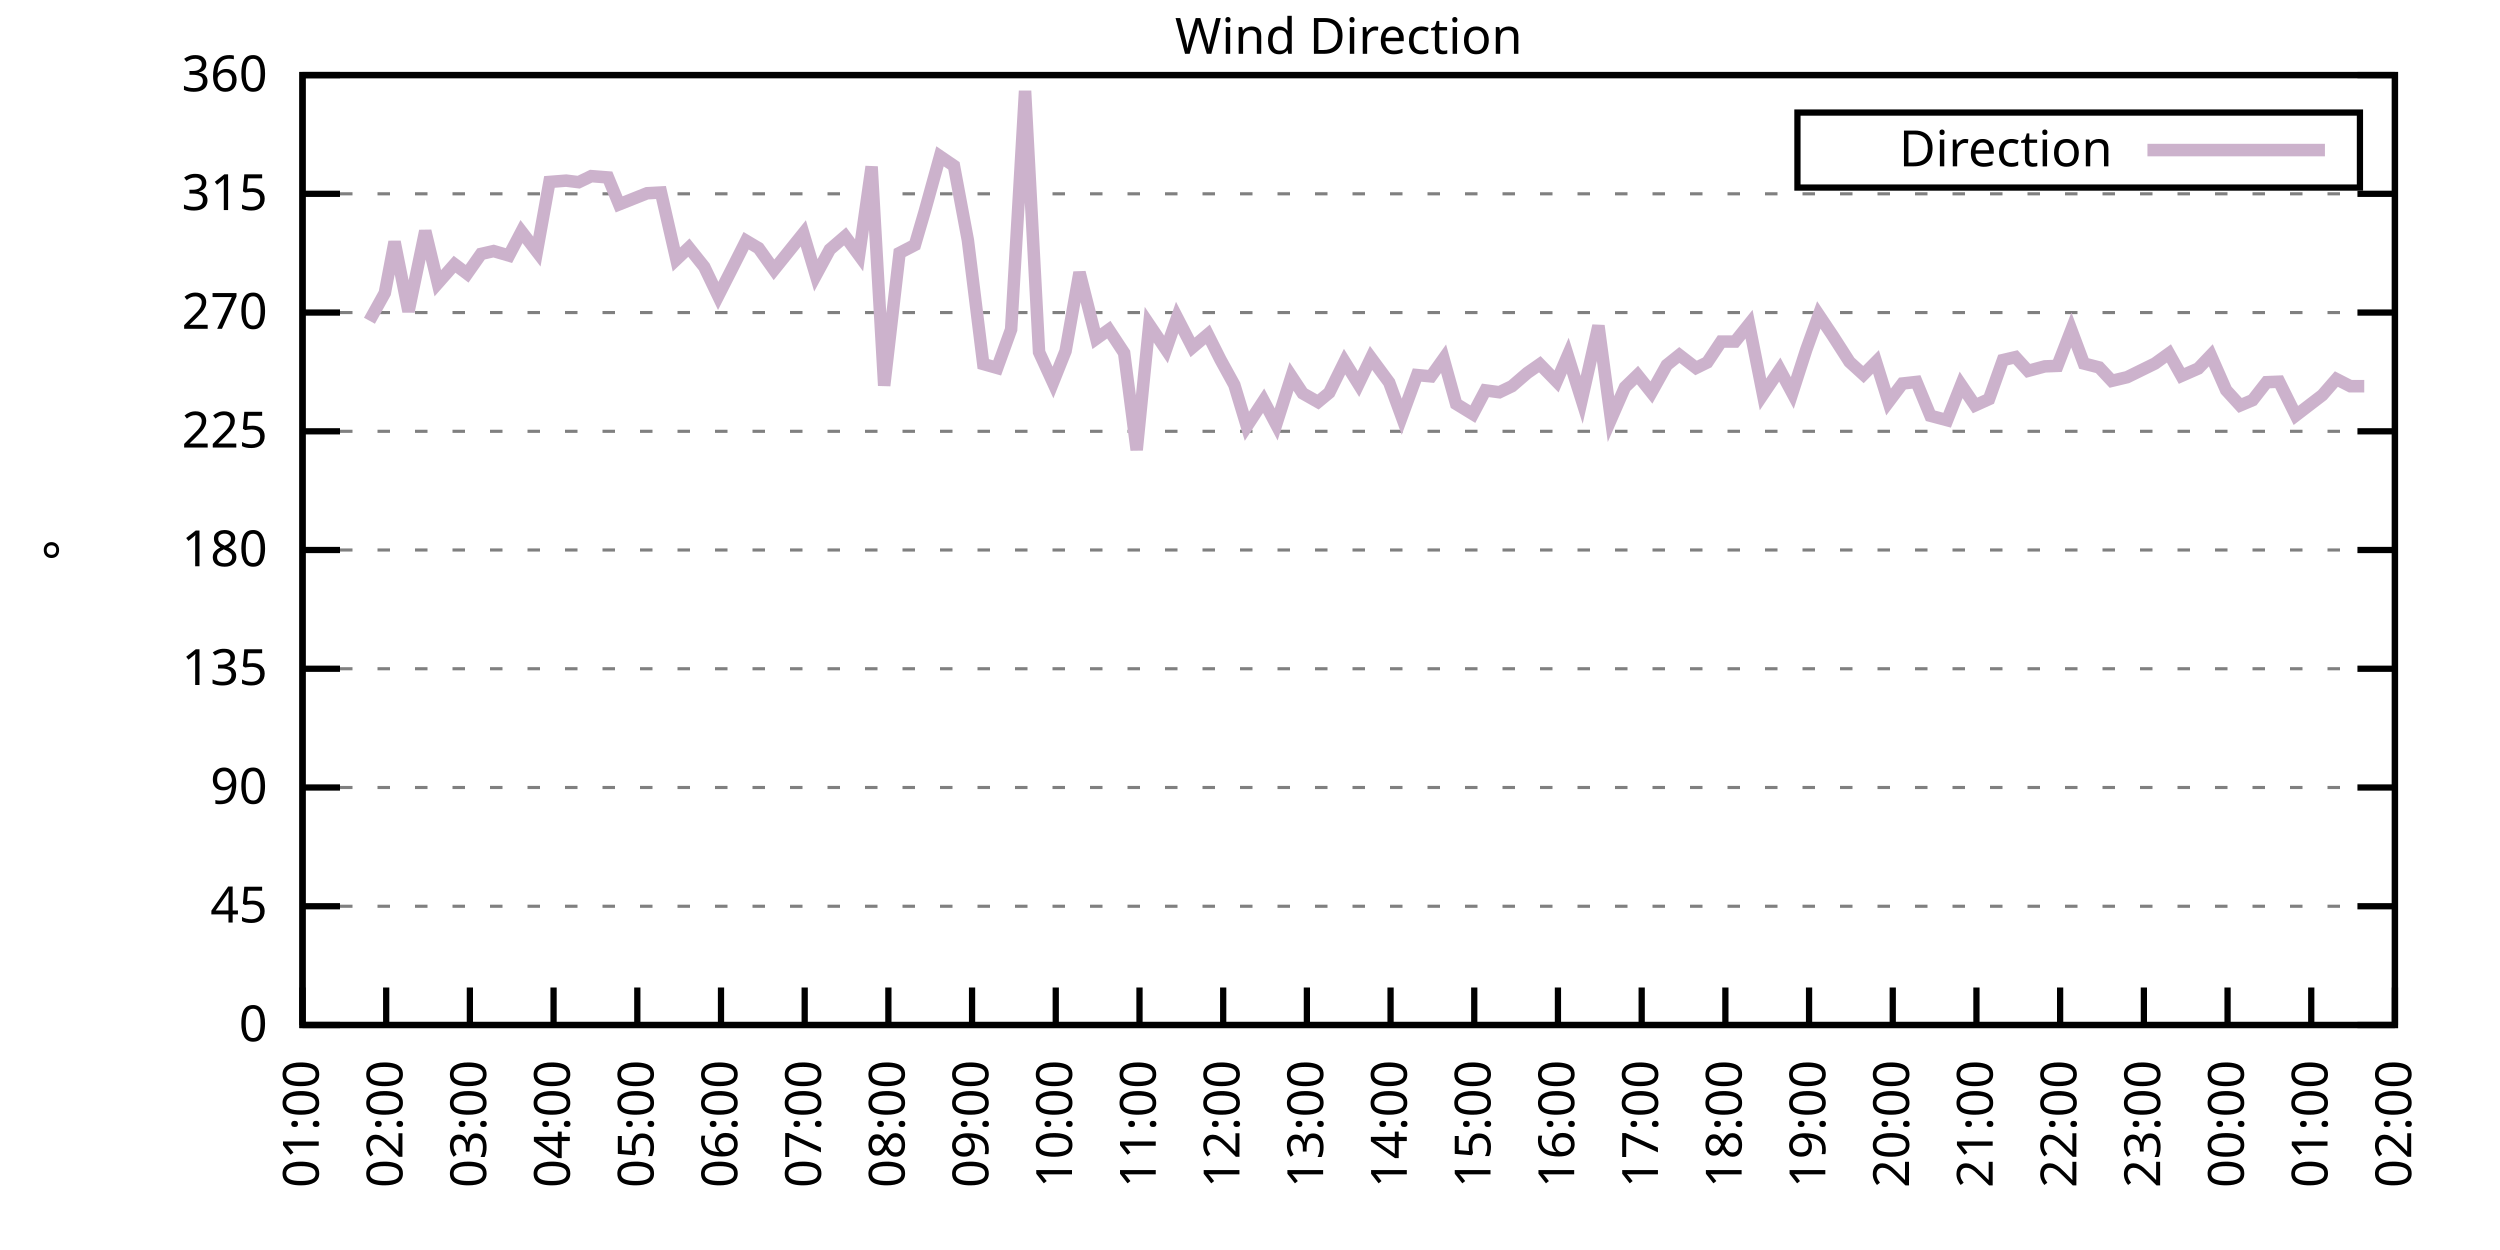
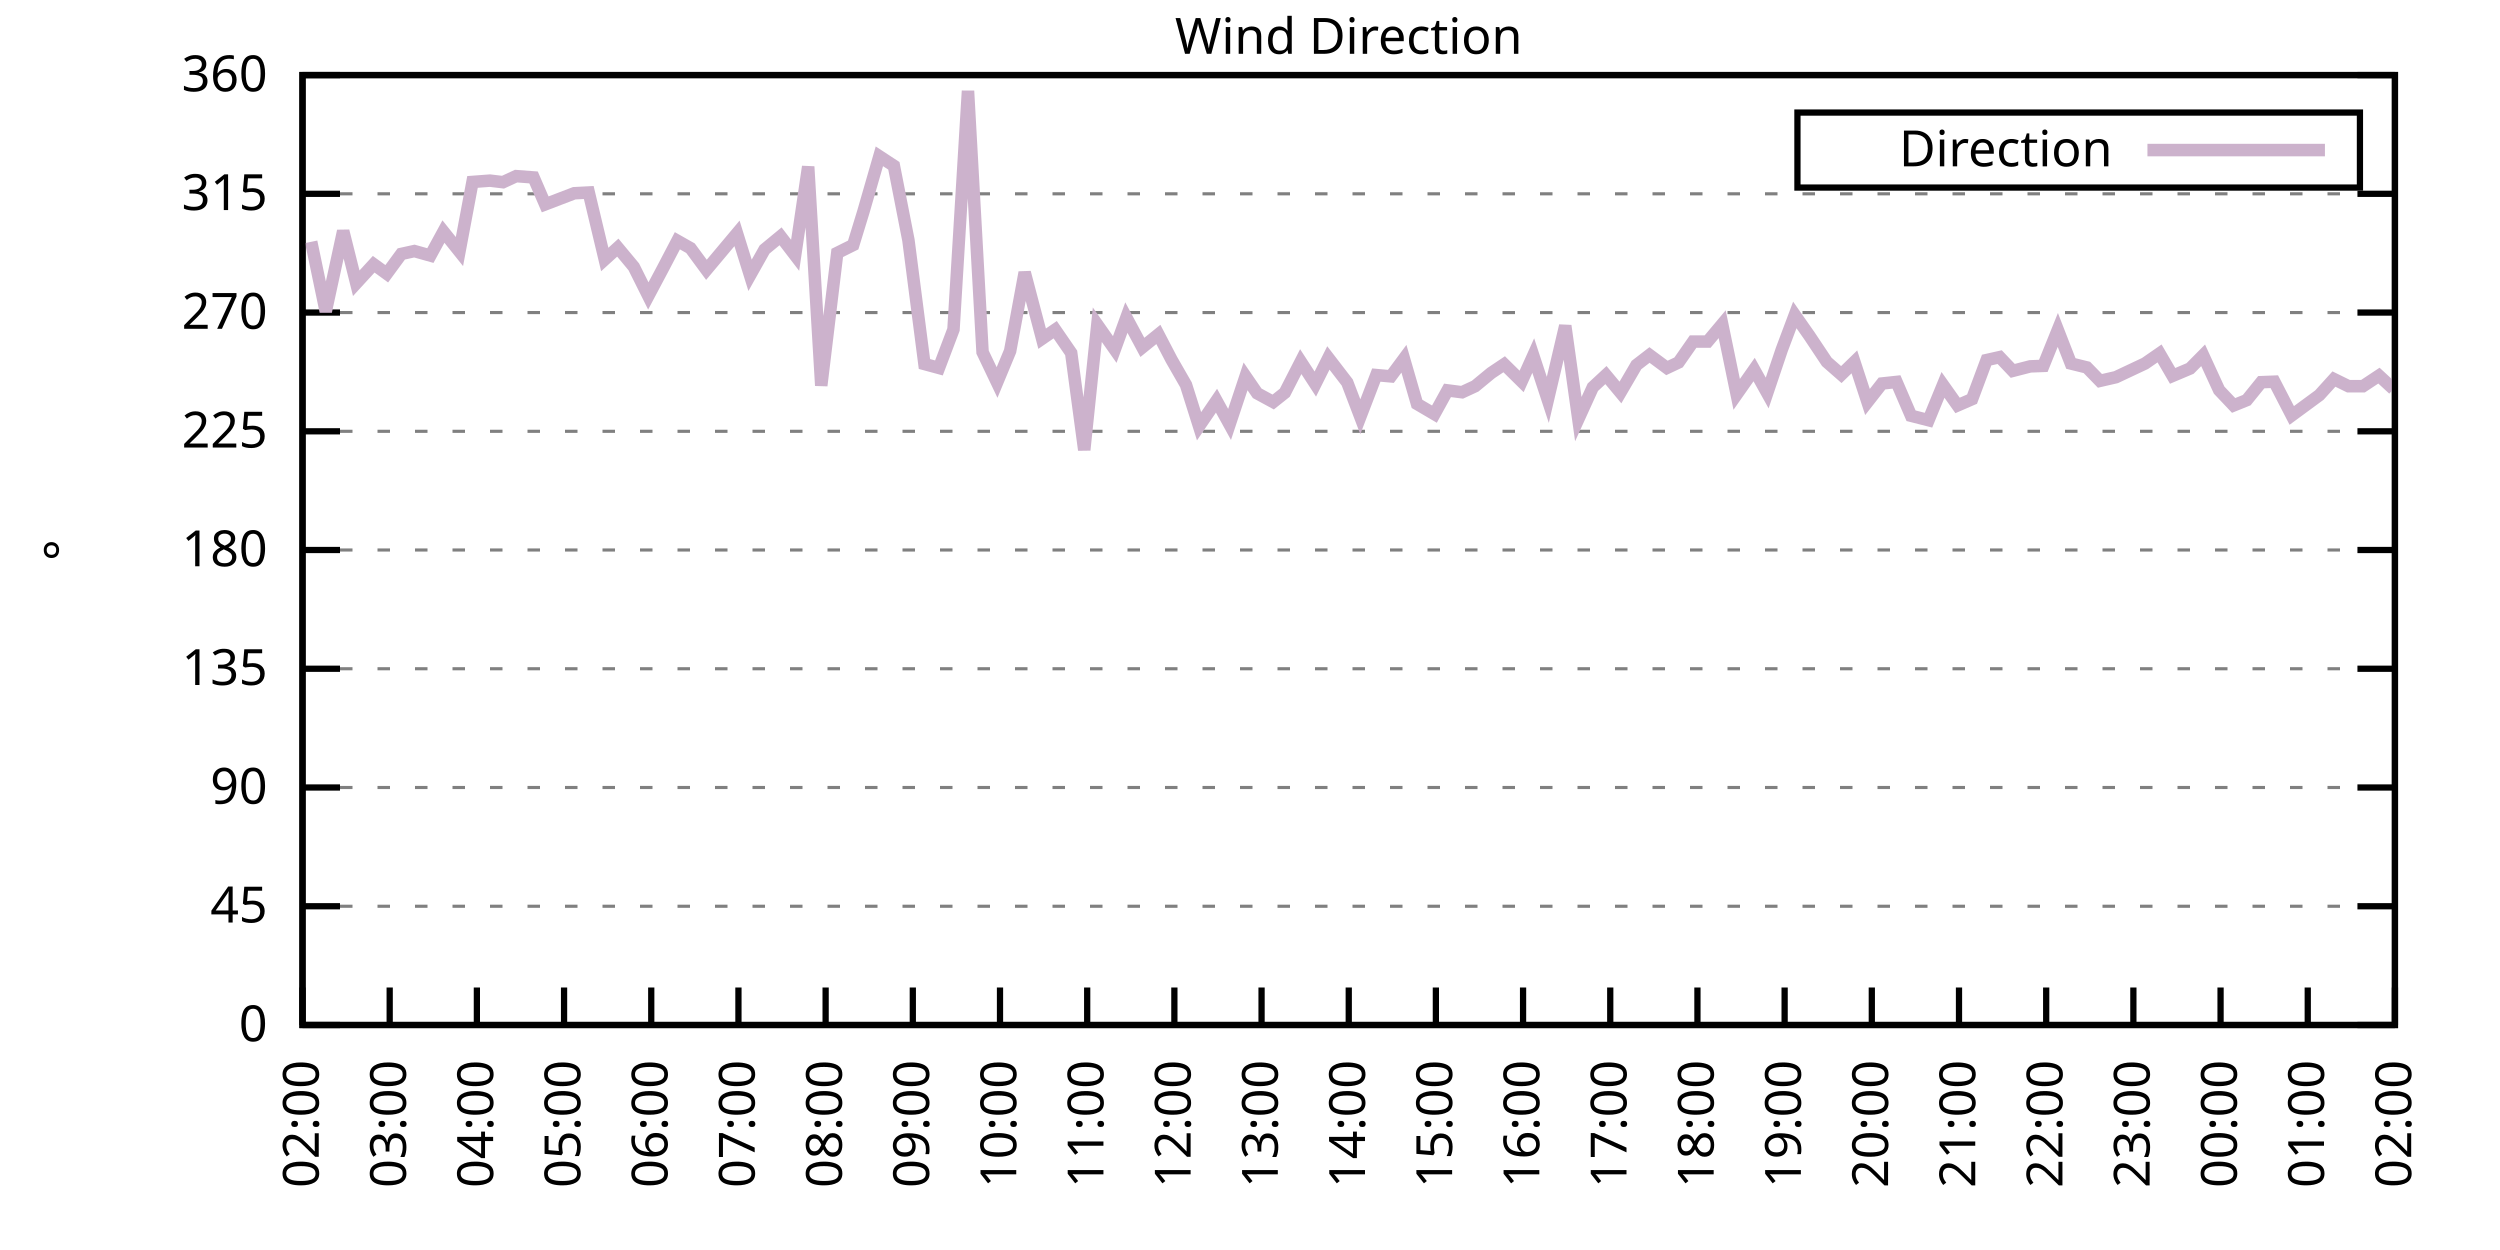
<svg xmlns="http://www.w3.org/2000/svg" xmlns:xlink="http://www.w3.org/1999/xlink" width="400" height="200" viewBox="0 0 400 200">
  <g id="gnuplot_canvas">
    <rect x="0" y="0" width="400" height="200" fill="none" />
    <defs>
      <circle id="gpDot" r="0.5" stroke-width="0.5" stroke="currentColor" />
      <path id="gpPt0" stroke-width="0.333" stroke="currentColor" d="M-1,0 h2 M0,-1 v2" />
      <path id="gpPt1" stroke-width="0.333" stroke="currentColor" d="M-1,-1 L1,1 M1,-1 L-1,1" />
      <path id="gpPt2" stroke-width="0.333" stroke="currentColor" d="M-1,0 L1,0 M0,-1 L0,1 M-1,-1 L1,1 M-1,1 L1,-1" />
      <rect id="gpPt3" stroke-width="0.333" stroke="currentColor" x="-1" y="-1" width="2" height="2" />
      <rect id="gpPt4" stroke-width="0.333" stroke="currentColor" fill="currentColor" x="-1" y="-1" width="2" height="2" />
      <circle id="gpPt5" stroke-width="0.333" stroke="currentColor" cx="0" cy="0" r="1" />
      <use xlink:href="#gpPt5" id="gpPt6" fill="currentColor" stroke="none" />
      <path id="gpPt7" stroke-width="0.333" stroke="currentColor" d="M0,-1.33 L-1.33,0.67 L1.33,0.67 z" />
      <use xlink:href="#gpPt7" id="gpPt8" fill="currentColor" stroke="none" />
      <use xlink:href="#gpPt7" id="gpPt9" stroke="currentColor" transform="rotate(180)" />
      <use xlink:href="#gpPt9" id="gpPt10" fill="currentColor" stroke="none" />
      <use xlink:href="#gpPt3" id="gpPt11" stroke="currentColor" transform="rotate(45)" />
      <use xlink:href="#gpPt11" id="gpPt12" fill="currentColor" stroke="none" />
      <path id="gpPt13" stroke-width="0.333" stroke="currentColor" d="M0,1.330 L1.265,0.411 L0.782,-1.067 L-0.782,-1.076 L-1.265,0.411 z" />
      <use xlink:href="#gpPt13" id="gpPt14" fill="currentColor" stroke="none" />
      <filter id="textbox" filterUnits="objectBoundingBox" x="0" y="0" height="1" width="1">
        <feFlood flood-color="white" flood-opacity="1" result="bgnd" />
        <feComposite in="SourceGraphic" in2="bgnd" operator="atop" />
      </filter>
      <filter id="greybox" filterUnits="objectBoundingBox" x="0" y="0" height="1" width="1">
        <feFlood flood-color="lightgrey" flood-opacity="1" result="grey" />
        <feComposite in="SourceGraphic" in2="grey" operator="atop" />
      </filter>
    </defs>
    <g fill="none" color="white" stroke="currentColor" stroke-width="1.00" stroke-linecap="butt" stroke-linejoin="miter">
</g>
    <g fill="none" color="black" stroke="currentColor" stroke-width="1.00" stroke-linecap="butt" stroke-linejoin="miter">
      <g stroke="none" shape-rendering="crispEdges">
        <polygon fill="rgb(255, 255, 255)" points="48.40,164.00 383.18,164.00 383.18,12.02 48.40,12.02 " />
      </g>
    </g>
    <g fill="none" color="black" stroke="currentColor" stroke-width="1.00" stroke-linecap="butt" stroke-linejoin="miter">
</g>
    <g fill="none" color="black" stroke="black" stroke-width="0.50" stroke-linecap="butt" stroke-linejoin="miter">
</g>
    <g fill="none" color="gray" stroke="currentColor" stroke-width="0.50" stroke-linecap="butt" stroke-linejoin="miter">
      <path stroke="gray" stroke-dasharray="2,4" class="gridline" d="M48.40,164.00 L383.19,164.00  " />
    </g>
    <g fill="none" color="gray" stroke="gray" stroke-width="1.00" stroke-linecap="butt" stroke-linejoin="miter">
</g>
    <g fill="none" color="black" stroke="currentColor" stroke-width="1.00" stroke-linecap="butt" stroke-linejoin="miter">
      <path stroke="black" d="M48.40,164.00 L54.40,164.00 M383.19,164.00 L377.19,164.00  " />
      <g transform="translate(42.80,166.60)" stroke="none" fill="black" font-family="Sans" font-size="8.00" text-anchor="end">
        <text>
          <tspan font-family="Sans"> 0</tspan>
        </text>
      </g>
    </g>
    <g fill="none" color="black" stroke="currentColor" stroke-width="1.00" stroke-linecap="butt" stroke-linejoin="miter">
</g>
    <g fill="none" color="black" stroke="black" stroke-width="0.50" stroke-linecap="butt" stroke-linejoin="miter">
</g>
    <g fill="none" color="gray" stroke="currentColor" stroke-width="0.50" stroke-linecap="butt" stroke-linejoin="miter">
      <path stroke="gray" stroke-dasharray="2,4" class="gridline" d="M48.40,145.00 L383.19,145.00  " />
    </g>
    <g fill="none" color="gray" stroke="gray" stroke-width="1.00" stroke-linecap="butt" stroke-linejoin="miter">
</g>
    <g fill="none" color="black" stroke="currentColor" stroke-width="1.00" stroke-linecap="butt" stroke-linejoin="miter">
      <path stroke="black" d="M48.40,145.00 L54.40,145.00 M383.19,145.00 L377.19,145.00  " />
      <g transform="translate(42.80,147.60)" stroke="none" fill="black" font-family="Sans" font-size="8.00" text-anchor="end">
        <text>
          <tspan font-family="Sans"> 45</tspan>
        </text>
      </g>
    </g>
    <g fill="none" color="black" stroke="currentColor" stroke-width="1.00" stroke-linecap="butt" stroke-linejoin="miter">
</g>
    <g fill="none" color="black" stroke="black" stroke-width="0.50" stroke-linecap="butt" stroke-linejoin="miter">
</g>
    <g fill="none" color="gray" stroke="currentColor" stroke-width="0.50" stroke-linecap="butt" stroke-linejoin="miter">
      <path stroke="gray" stroke-dasharray="2,4" class="gridline" d="M48.40,126.00 L383.19,126.00  " />
    </g>
    <g fill="none" color="gray" stroke="gray" stroke-width="1.00" stroke-linecap="butt" stroke-linejoin="miter">
</g>
    <g fill="none" color="black" stroke="currentColor" stroke-width="1.00" stroke-linecap="butt" stroke-linejoin="miter">
      <path stroke="black" d="M48.40,126.00 L54.40,126.00 M383.19,126.00 L377.19,126.00  " />
      <g transform="translate(42.80,128.60)" stroke="none" fill="black" font-family="Sans" font-size="8.00" text-anchor="end">
        <text>
          <tspan font-family="Sans"> 90</tspan>
        </text>
      </g>
    </g>
    <g fill="none" color="black" stroke="currentColor" stroke-width="1.00" stroke-linecap="butt" stroke-linejoin="miter">
</g>
    <g fill="none" color="black" stroke="black" stroke-width="0.50" stroke-linecap="butt" stroke-linejoin="miter">
</g>
    <g fill="none" color="gray" stroke="currentColor" stroke-width="0.50" stroke-linecap="butt" stroke-linejoin="miter">
      <path stroke="gray" stroke-dasharray="2,4" class="gridline" d="M48.40,107.00 L383.19,107.00  " />
    </g>
    <g fill="none" color="gray" stroke="gray" stroke-width="1.00" stroke-linecap="butt" stroke-linejoin="miter">
</g>
    <g fill="none" color="black" stroke="currentColor" stroke-width="1.00" stroke-linecap="butt" stroke-linejoin="miter">
      <path stroke="black" d="M48.40,107.00 L54.40,107.00 M383.19,107.00 L377.19,107.00  " />
      <g transform="translate(42.80,109.60)" stroke="none" fill="black" font-family="Sans" font-size="8.00" text-anchor="end">
        <text>
          <tspan font-family="Sans"> 135</tspan>
        </text>
      </g>
    </g>
    <g fill="none" color="black" stroke="currentColor" stroke-width="1.00" stroke-linecap="butt" stroke-linejoin="miter">
</g>
    <g fill="none" color="black" stroke="black" stroke-width="0.50" stroke-linecap="butt" stroke-linejoin="miter">
</g>
    <g fill="none" color="gray" stroke="currentColor" stroke-width="0.50" stroke-linecap="butt" stroke-linejoin="miter">
      <path stroke="gray" stroke-dasharray="2,4" class="gridline" d="M48.40,88.00 L383.19,88.00  " />
    </g>
    <g fill="none" color="gray" stroke="gray" stroke-width="1.00" stroke-linecap="butt" stroke-linejoin="miter">
</g>
    <g fill="none" color="black" stroke="currentColor" stroke-width="1.00" stroke-linecap="butt" stroke-linejoin="miter">
      <path stroke="black" d="M48.40,88.00 L54.40,88.00 M383.19,88.00 L377.19,88.00  " />
      <g transform="translate(42.80,90.60)" stroke="none" fill="black" font-family="Sans" font-size="8.00" text-anchor="end">
        <text>
          <tspan font-family="Sans"> 180</tspan>
        </text>
      </g>
    </g>
    <g fill="none" color="black" stroke="currentColor" stroke-width="1.00" stroke-linecap="butt" stroke-linejoin="miter">
</g>
    <g fill="none" color="black" stroke="black" stroke-width="0.50" stroke-linecap="butt" stroke-linejoin="miter">
</g>
    <g fill="none" color="gray" stroke="currentColor" stroke-width="0.50" stroke-linecap="butt" stroke-linejoin="miter">
      <path stroke="gray" stroke-dasharray="2,4" class="gridline" d="M48.40,69.01 L383.19,69.01  " />
    </g>
    <g fill="none" color="gray" stroke="gray" stroke-width="1.00" stroke-linecap="butt" stroke-linejoin="miter">
</g>
    <g fill="none" color="black" stroke="currentColor" stroke-width="1.00" stroke-linecap="butt" stroke-linejoin="miter">
      <path stroke="black" d="M48.40,69.01 L54.40,69.01 M383.19,69.01 L377.19,69.01  " />
      <g transform="translate(42.80,71.61)" stroke="none" fill="black" font-family="Sans" font-size="8.00" text-anchor="end">
        <text>
          <tspan font-family="Sans"> 225</tspan>
        </text>
      </g>
    </g>
    <g fill="none" color="black" stroke="currentColor" stroke-width="1.00" stroke-linecap="butt" stroke-linejoin="miter">
</g>
    <g fill="none" color="black" stroke="black" stroke-width="0.50" stroke-linecap="butt" stroke-linejoin="miter">
</g>
    <g fill="none" color="gray" stroke="currentColor" stroke-width="0.50" stroke-linecap="butt" stroke-linejoin="miter">
      <path stroke="gray" stroke-dasharray="2,4" class="gridline" d="M48.40,50.01 L383.19,50.01  " />
    </g>
    <g fill="none" color="gray" stroke="gray" stroke-width="1.00" stroke-linecap="butt" stroke-linejoin="miter">
</g>
    <g fill="none" color="black" stroke="currentColor" stroke-width="1.00" stroke-linecap="butt" stroke-linejoin="miter">
      <path stroke="black" d="M48.40,50.01 L54.40,50.01 M383.19,50.01 L377.19,50.01  " />
      <g transform="translate(42.80,52.61)" stroke="none" fill="black" font-family="Sans" font-size="8.00" text-anchor="end">
        <text>
          <tspan font-family="Sans"> 270</tspan>
        </text>
      </g>
    </g>
    <g fill="none" color="black" stroke="currentColor" stroke-width="1.00" stroke-linecap="butt" stroke-linejoin="miter">
</g>
    <g fill="none" color="black" stroke="black" stroke-width="0.50" stroke-linecap="butt" stroke-linejoin="miter">
</g>
    <g fill="none" color="gray" stroke="currentColor" stroke-width="0.50" stroke-linecap="butt" stroke-linejoin="miter">
      <path stroke="gray" stroke-dasharray="2,4" class="gridline" d="M48.40,31.01 L383.19,31.01  " />
    </g>
    <g fill="none" color="gray" stroke="gray" stroke-width="1.00" stroke-linecap="butt" stroke-linejoin="miter">
</g>
    <g fill="none" color="black" stroke="currentColor" stroke-width="1.00" stroke-linecap="butt" stroke-linejoin="miter">
      <path stroke="black" d="M48.40,31.01 L54.40,31.01 M383.19,31.01 L377.19,31.01  " />
      <g transform="translate(42.80,33.61)" stroke="none" fill="black" font-family="Sans" font-size="8.00" text-anchor="end">
        <text>
          <tspan font-family="Sans"> 315</tspan>
        </text>
      </g>
    </g>
    <g fill="none" color="black" stroke="currentColor" stroke-width="1.00" stroke-linecap="butt" stroke-linejoin="miter">
</g>
    <g fill="none" color="black" stroke="black" stroke-width="0.50" stroke-linecap="butt" stroke-linejoin="miter">
</g>
    <g fill="none" color="gray" stroke="currentColor" stroke-width="0.50" stroke-linecap="butt" stroke-linejoin="miter">
      <path stroke="gray" stroke-dasharray="2,4" class="gridline" d="M48.40,12.01 L383.19,12.01  " />
    </g>
    <g fill="none" color="gray" stroke="gray" stroke-width="1.00" stroke-linecap="butt" stroke-linejoin="miter">
</g>
    <g fill="none" color="black" stroke="currentColor" stroke-width="1.00" stroke-linecap="butt" stroke-linejoin="miter">
      <path stroke="black" d="M48.40,12.01 L54.40,12.01 M383.19,12.01 L377.19,12.01  " />
      <g transform="translate(42.80,14.61)" stroke="none" fill="black" font-family="Sans" font-size="8.00" text-anchor="end">
        <text>
          <tspan font-family="Sans"> 360</tspan>
        </text>
      </g>
    </g>
    <g fill="none" color="black" stroke="currentColor" stroke-width="1.00" stroke-linecap="butt" stroke-linejoin="miter">
      <path stroke="black" d="M48.40,164.00 L48.40,158.00  " />
      <g transform="translate(51.00,169.60) rotate(270.00)" stroke="none" fill="black" font-family="Sans" font-size="8.00" text-anchor="end">
        <text>
-           <tspan font-family="Sans">01:00</tspan>
-         </text>
-       </g>
-     </g>
-     <g fill="none" color="black" stroke="currentColor" stroke-width="1.00" stroke-linecap="butt" stroke-linejoin="miter">
-       <path stroke="black" d="M61.79,164.00 L61.79,158.00  " />
-       <g transform="translate(64.39,169.60) rotate(270.00)" stroke="none" fill="black" font-family="Sans" font-size="8.00" text-anchor="end">
-         <text>
          <tspan font-family="Sans">02:00</tspan>
        </text>
      </g>
    </g>
    <g fill="none" color="black" stroke="currentColor" stroke-width="1.00" stroke-linecap="butt" stroke-linejoin="miter">
-       <path stroke="black" d="M75.18,164.00 L75.18,158.00  " />
-       <g transform="translate(77.78,169.60) rotate(270.00)" stroke="none" fill="black" font-family="Sans" font-size="8.00" text-anchor="end">
+       <path stroke="black" d="M62.35,164.00 L62.35,158.00  " />
+       <g transform="translate(64.95,169.60) rotate(270.00)" stroke="none" fill="black" font-family="Sans" font-size="8.00" text-anchor="end">
        <text>
          <tspan font-family="Sans">03:00</tspan>
        </text>
      </g>
    </g>
    <g fill="none" color="black" stroke="currentColor" stroke-width="1.00" stroke-linecap="butt" stroke-linejoin="miter">
-       <path stroke="black" d="M88.57,164.00 L88.57,158.00  " />
-       <g transform="translate(91.17,169.60) rotate(270.00)" stroke="none" fill="black" font-family="Sans" font-size="8.00" text-anchor="end">
+       <path stroke="black" d="M76.30,164.00 L76.30,158.00  " />
+       <g transform="translate(78.90,169.60) rotate(270.00)" stroke="none" fill="black" font-family="Sans" font-size="8.00" text-anchor="end">
        <text>
          <tspan font-family="Sans">04:00</tspan>
        </text>
      </g>
    </g>
    <g fill="none" color="black" stroke="currentColor" stroke-width="1.00" stroke-linecap="butt" stroke-linejoin="miter">
-       <path stroke="black" d="M101.97,164.00 L101.97,158.00  " />
-       <g transform="translate(104.57,169.60) rotate(270.00)" stroke="none" fill="black" font-family="Sans" font-size="8.00" text-anchor="end">
+       <path stroke="black" d="M90.25,164.00 L90.25,158.00  " />
+       <g transform="translate(92.85,169.60) rotate(270.00)" stroke="none" fill="black" font-family="Sans" font-size="8.00" text-anchor="end">
        <text>
          <tspan font-family="Sans">05:00</tspan>
        </text>
      </g>
    </g>
    <g fill="none" color="black" stroke="currentColor" stroke-width="1.00" stroke-linecap="butt" stroke-linejoin="miter">
-       <path stroke="black" d="M115.36,164.00 L115.36,158.00  " />
-       <g transform="translate(117.96,169.60) rotate(270.00)" stroke="none" fill="black" font-family="Sans" font-size="8.00" text-anchor="end">
+       <path stroke="black" d="M104.20,164.00 L104.20,158.00  " />
+       <g transform="translate(106.80,169.60) rotate(270.00)" stroke="none" fill="black" font-family="Sans" font-size="8.00" text-anchor="end">
        <text>
          <tspan font-family="Sans">06:00</tspan>
        </text>
      </g>
    </g>
    <g fill="none" color="black" stroke="currentColor" stroke-width="1.00" stroke-linecap="butt" stroke-linejoin="miter">
-       <path stroke="black" d="M128.75,164.00 L128.75,158.00  " />
-       <g transform="translate(131.35,169.60) rotate(270.00)" stroke="none" fill="black" font-family="Sans" font-size="8.00" text-anchor="end">
+       <path stroke="black" d="M118.15,164.00 L118.15,158.00  " />
+       <g transform="translate(120.75,169.60) rotate(270.00)" stroke="none" fill="black" font-family="Sans" font-size="8.00" text-anchor="end">
        <text>
          <tspan font-family="Sans">07:00</tspan>
        </text>
      </g>
    </g>
    <g fill="none" color="black" stroke="currentColor" stroke-width="1.00" stroke-linecap="butt" stroke-linejoin="miter">
-       <path stroke="black" d="M142.14,164.00 L142.14,158.00  " />
-       <g transform="translate(144.74,169.60) rotate(270.00)" stroke="none" fill="black" font-family="Sans" font-size="8.00" text-anchor="end">
+       <path stroke="black" d="M132.10,164.00 L132.10,158.00  " />
+       <g transform="translate(134.70,169.60) rotate(270.00)" stroke="none" fill="black" font-family="Sans" font-size="8.00" text-anchor="end">
        <text>
          <tspan font-family="Sans">08:00</tspan>
        </text>
      </g>
    </g>
    <g fill="none" color="black" stroke="currentColor" stroke-width="1.00" stroke-linecap="butt" stroke-linejoin="miter">
-       <path stroke="black" d="M155.53,164.00 L155.53,158.00  " />
-       <g transform="translate(158.13,169.60) rotate(270.00)" stroke="none" fill="black" font-family="Sans" font-size="8.00" text-anchor="end">
+       <path stroke="black" d="M146.05,164.00 L146.05,158.00  " />
+       <g transform="translate(148.65,169.60) rotate(270.00)" stroke="none" fill="black" font-family="Sans" font-size="8.00" text-anchor="end">
        <text>
          <tspan font-family="Sans">09:00</tspan>
        </text>
      </g>
    </g>
    <g fill="none" color="black" stroke="currentColor" stroke-width="1.00" stroke-linecap="butt" stroke-linejoin="miter">
-       <path stroke="black" d="M168.92,164.00 L168.92,158.00  " />
-       <g transform="translate(171.52,169.60) rotate(270.00)" stroke="none" fill="black" font-family="Sans" font-size="8.00" text-anchor="end">
+       <path stroke="black" d="M160.00,164.00 L160.00,158.00  " />
+       <g transform="translate(162.60,169.60) rotate(270.00)" stroke="none" fill="black" font-family="Sans" font-size="8.00" text-anchor="end">
        <text>
          <tspan font-family="Sans">10:00</tspan>
        </text>
      </g>
    </g>
    <g fill="none" color="black" stroke="currentColor" stroke-width="1.00" stroke-linecap="butt" stroke-linejoin="miter">
-       <path stroke="black" d="M182.32,164.00 L182.32,158.00  " />
-       <g transform="translate(184.92,169.60) rotate(270.00)" stroke="none" fill="black" font-family="Sans" font-size="8.00" text-anchor="end">
+       <path stroke="black" d="M173.95,164.00 L173.95,158.00  " />
+       <g transform="translate(176.55,169.60) rotate(270.00)" stroke="none" fill="black" font-family="Sans" font-size="8.00" text-anchor="end">
        <text>
          <tspan font-family="Sans">11:00</tspan>
        </text>
      </g>
    </g>
    <g fill="none" color="black" stroke="currentColor" stroke-width="1.00" stroke-linecap="butt" stroke-linejoin="miter">
-       <path stroke="black" d="M195.71,164.00 L195.71,158.00  " />
-       <g transform="translate(198.31,169.60) rotate(270.00)" stroke="none" fill="black" font-family="Sans" font-size="8.00" text-anchor="end">
+       <path stroke="black" d="M187.90,164.00 L187.90,158.00  " />
+       <g transform="translate(190.50,169.60) rotate(270.00)" stroke="none" fill="black" font-family="Sans" font-size="8.00" text-anchor="end">
        <text>
          <tspan font-family="Sans">12:00</tspan>
        </text>
      </g>
    </g>
    <g fill="none" color="black" stroke="currentColor" stroke-width="1.00" stroke-linecap="butt" stroke-linejoin="miter">
-       <path stroke="black" d="M209.10,164.00 L209.10,158.00  " />
-       <g transform="translate(211.70,169.60) rotate(270.00)" stroke="none" fill="black" font-family="Sans" font-size="8.00" text-anchor="end">
+       <path stroke="black" d="M201.85,164.00 L201.85,158.00  " />
+       <g transform="translate(204.45,169.60) rotate(270.00)" stroke="none" fill="black" font-family="Sans" font-size="8.00" text-anchor="end">
        <text>
          <tspan font-family="Sans">13:00</tspan>
        </text>
      </g>
    </g>
    <g fill="none" color="black" stroke="currentColor" stroke-width="1.00" stroke-linecap="butt" stroke-linejoin="miter">
-       <path stroke="black" d="M222.49,164.00 L222.49,158.00  " />
-       <g transform="translate(225.09,169.60) rotate(270.00)" stroke="none" fill="black" font-family="Sans" font-size="8.00" text-anchor="end">
+       <path stroke="black" d="M215.80,164.00 L215.80,158.00  " />
+       <g transform="translate(218.40,169.60) rotate(270.00)" stroke="none" fill="black" font-family="Sans" font-size="8.00" text-anchor="end">
        <text>
          <tspan font-family="Sans">14:00</tspan>
        </text>
      </g>
    </g>
    <g fill="none" color="black" stroke="currentColor" stroke-width="1.00" stroke-linecap="butt" stroke-linejoin="miter">
-       <path stroke="black" d="M235.88,164.00 L235.88,158.00  " />
-       <g transform="translate(238.48,169.60) rotate(270.00)" stroke="none" fill="black" font-family="Sans" font-size="8.00" text-anchor="end">
+       <path stroke="black" d="M229.74,164.00 L229.74,158.00  " />
+       <g transform="translate(232.34,169.60) rotate(270.00)" stroke="none" fill="black" font-family="Sans" font-size="8.00" text-anchor="end">
        <text>
          <tspan font-family="Sans">15:00</tspan>
        </text>
      </g>
    </g>
    <g fill="none" color="black" stroke="currentColor" stroke-width="1.00" stroke-linecap="butt" stroke-linejoin="miter">
-       <path stroke="black" d="M249.27,164.00 L249.27,158.00  " />
-       <g transform="translate(251.87,169.60) rotate(270.00)" stroke="none" fill="black" font-family="Sans" font-size="8.00" text-anchor="end">
+       <path stroke="black" d="M243.69,164.00 L243.69,158.00  " />
+       <g transform="translate(246.29,169.60) rotate(270.00)" stroke="none" fill="black" font-family="Sans" font-size="8.00" text-anchor="end">
        <text>
          <tspan font-family="Sans">16:00</tspan>
        </text>
      </g>
    </g>
    <g fill="none" color="black" stroke="currentColor" stroke-width="1.00" stroke-linecap="butt" stroke-linejoin="miter">
-       <path stroke="black" d="M262.67,164.00 L262.67,158.00  " />
-       <g transform="translate(265.27,169.60) rotate(270.00)" stroke="none" fill="black" font-family="Sans" font-size="8.00" text-anchor="end">
+       <path stroke="black" d="M257.64,164.00 L257.64,158.00  " />
+       <g transform="translate(260.24,169.60) rotate(270.00)" stroke="none" fill="black" font-family="Sans" font-size="8.00" text-anchor="end">
        <text>
          <tspan font-family="Sans">17:00</tspan>
        </text>
      </g>
    </g>
    <g fill="none" color="black" stroke="currentColor" stroke-width="1.00" stroke-linecap="butt" stroke-linejoin="miter">
-       <path stroke="black" d="M276.06,164.00 L276.06,158.00  " />
-       <g transform="translate(278.66,169.60) rotate(270.00)" stroke="none" fill="black" font-family="Sans" font-size="8.00" text-anchor="end">
+       <path stroke="black" d="M271.59,164.00 L271.59,158.00  " />
+       <g transform="translate(274.19,169.60) rotate(270.00)" stroke="none" fill="black" font-family="Sans" font-size="8.00" text-anchor="end">
        <text>
          <tspan font-family="Sans">18:00</tspan>
        </text>
      </g>
    </g>
    <g fill="none" color="black" stroke="currentColor" stroke-width="1.00" stroke-linecap="butt" stroke-linejoin="miter">
-       <path stroke="black" d="M289.45,164.00 L289.45,158.00  " />
-       <g transform="translate(292.05,169.60) rotate(270.00)" stroke="none" fill="black" font-family="Sans" font-size="8.00" text-anchor="end">
+       <path stroke="black" d="M285.54,164.00 L285.54,158.00  " />
+       <g transform="translate(288.14,169.60) rotate(270.00)" stroke="none" fill="black" font-family="Sans" font-size="8.00" text-anchor="end">
        <text>
          <tspan font-family="Sans">19:00</tspan>
        </text>
      </g>
    </g>
    <g fill="none" color="black" stroke="currentColor" stroke-width="1.00" stroke-linecap="butt" stroke-linejoin="miter">
-       <path stroke="black" d="M302.84,164.00 L302.84,158.00  " />
-       <g transform="translate(305.44,169.60) rotate(270.00)" stroke="none" fill="black" font-family="Sans" font-size="8.00" text-anchor="end">
+       <path stroke="black" d="M299.49,164.00 L299.49,158.00  " />
+       <g transform="translate(302.09,169.60) rotate(270.00)" stroke="none" fill="black" font-family="Sans" font-size="8.00" text-anchor="end">
        <text>
          <tspan font-family="Sans">20:00</tspan>
        </text>
      </g>
    </g>
    <g fill="none" color="black" stroke="currentColor" stroke-width="1.00" stroke-linecap="butt" stroke-linejoin="miter">
-       <path stroke="black" d="M316.23,164.00 L316.23,158.00  " />
-       <g transform="translate(318.83,169.60) rotate(270.00)" stroke="none" fill="black" font-family="Sans" font-size="8.00" text-anchor="end">
+       <path stroke="black" d="M313.44,164.00 L313.44,158.00  " />
+       <g transform="translate(316.04,169.60) rotate(270.00)" stroke="none" fill="black" font-family="Sans" font-size="8.00" text-anchor="end">
        <text>
          <tspan font-family="Sans">21:00</tspan>
        </text>
      </g>
    </g>
    <g fill="none" color="black" stroke="currentColor" stroke-width="1.00" stroke-linecap="butt" stroke-linejoin="miter">
-       <path stroke="black" d="M329.62,164.00 L329.62,158.00  " />
-       <g transform="translate(332.22,169.60) rotate(270.00)" stroke="none" fill="black" font-family="Sans" font-size="8.00" text-anchor="end">
+       <path stroke="black" d="M327.39,164.00 L327.39,158.00  " />
+       <g transform="translate(329.99,169.60) rotate(270.00)" stroke="none" fill="black" font-family="Sans" font-size="8.00" text-anchor="end">
        <text>
          <tspan font-family="Sans">22:00</tspan>
        </text>
      </g>
    </g>
    <g fill="none" color="black" stroke="currentColor" stroke-width="1.00" stroke-linecap="butt" stroke-linejoin="miter">
-       <path stroke="black" d="M343.02,164.00 L343.02,158.00  " />
-       <g transform="translate(345.62,169.60) rotate(270.00)" stroke="none" fill="black" font-family="Sans" font-size="8.00" text-anchor="end">
+       <path stroke="black" d="M341.34,164.00 L341.34,158.00  " />
+       <g transform="translate(343.94,169.60) rotate(270.00)" stroke="none" fill="black" font-family="Sans" font-size="8.00" text-anchor="end">
        <text>
          <tspan font-family="Sans">23:00</tspan>
        </text>
      </g>
    </g>
    <g fill="none" color="black" stroke="currentColor" stroke-width="1.00" stroke-linecap="butt" stroke-linejoin="miter">
-       <path stroke="black" d="M356.41,164.00 L356.41,158.00  " />
-       <g transform="translate(359.01,169.60) rotate(270.00)" stroke="none" fill="black" font-family="Sans" font-size="8.00" text-anchor="end">
+       <path stroke="black" d="M355.29,164.00 L355.29,158.00  " />
+       <g transform="translate(357.89,169.60) rotate(270.00)" stroke="none" fill="black" font-family="Sans" font-size="8.00" text-anchor="end">
        <text>
          <tspan font-family="Sans">00:00</tspan>
        </text>
      </g>
    </g>
    <g fill="none" color="black" stroke="currentColor" stroke-width="1.00" stroke-linecap="butt" stroke-linejoin="miter">
-       <path stroke="black" d="M369.80,164.00 L369.80,158.00  " />
-       <g transform="translate(372.40,169.60) rotate(270.00)" stroke="none" fill="black" font-family="Sans" font-size="8.00" text-anchor="end">
+       <path stroke="black" d="M369.24,164.00 L369.24,158.00  " />
+       <g transform="translate(371.84,169.60) rotate(270.00)" stroke="none" fill="black" font-family="Sans" font-size="8.00" text-anchor="end">
        <text>
          <tspan font-family="Sans">01:00</tspan>
        </text>
      </g>
    </g>
    <g fill="none" color="black" stroke="currentColor" stroke-width="1.00" stroke-linecap="butt" stroke-linejoin="miter">
      <path stroke="black" d="M383.19,164.00 L383.19,158.00  " />
      <g transform="translate(385.79,169.60) rotate(270.00)" stroke="none" fill="black" font-family="Sans" font-size="8.00" text-anchor="end">
        <text>
          <tspan font-family="Sans">02:00</tspan>
        </text>
      </g>
    </g>
    <g fill="none" color="black" stroke="currentColor" stroke-width="1.00" stroke-linecap="butt" stroke-linejoin="miter">
</g>
    <g fill="none" color="black" stroke="currentColor" stroke-width="1.00" stroke-linecap="butt" stroke-linejoin="miter">
      <path stroke="black" d="M48.40,12.01 L48.40,164.00 L383.19,164.00 L383.19,12.01 L48.40,12.01 Z  " />
    </g>
    <g fill="none" color="black" stroke="currentColor" stroke-width="1.00" stroke-linecap="butt" stroke-linejoin="miter">
</g>
    <g fill="none" color="black" stroke="currentColor" stroke-width="1.00" stroke-linecap="butt" stroke-linejoin="miter">
      <path stroke="black" d="M287.59,30.01 L287.59,18.01 L377.59,18.01 L377.59,30.01 L287.59,30.01 Z  " />
    </g>
    <g id="Wind_direction_plot_1">
      <g fill="none" color="white" stroke="black" stroke-width="2.00" stroke-linecap="butt" stroke-linejoin="miter">
</g>
      <g fill="none" color="black" stroke="currentColor" stroke-width="2.00" stroke-linecap="butt" stroke-linejoin="miter">
        <g transform="translate(337.99,26.61)" stroke="none" fill="black" font-family="Sans" font-size="8.00" text-anchor="end">
          <text>
            <tspan font-family="Sans">Direction</tspan>
          </text>
        </g>
      </g>
      <g fill="none" color="black" stroke="currentColor" stroke-width="2.00" stroke-linecap="butt" stroke-linejoin="miter">
-         <path stroke="rgb(204, 178, 204)" d="M343.59,24.01 L371.99,24.01 M59.11,51.32 L61.57,46.88 L63.13,38.69 L65.36,49.84 L68.04,36.96 L70.05,45.32   L72.73,42.28 L74.74,43.80 L76.97,40.63 L78.98,40.17 L81.43,40.89 L83.44,37.05 L85.90,40.25 L87.91,29.11   L90.58,28.90 L92.59,29.15 L94.60,28.18 L97.28,28.39 L99.06,32.70 L103.53,30.92 L105.76,30.80 L108.22,41.52   L110.22,39.62 L112.68,42.70 L114.91,47.35 L117.14,42.96 L119.38,38.52 L121.38,39.71 L123.84,43.17 L128.53,37.34   L130.54,44.05 L132.77,39.92 L135.22,37.81 L137.45,40.85 L139.46,26.66 L141.47,61.70 L143.93,40.47 L146.38,39.20   L147.94,33.88 L150.40,25.01 L152.63,26.53 L154.86,38.44 L157.32,58.24 L159.55,58.87 L161.78,52.71 L164.01,14.54   L166.25,56.34 L168.48,61.20 L170.49,56.17 L172.72,43.59 L175.40,54.19 L177.41,52.75 L179.86,56.47 L181.87,72.00   L183.88,51.95 L186.56,55.92 L188.34,50.81 L190.80,55.58 L193.25,53.51 L195.26,57.52 L197.49,61.58 L199.50,68.20   L202.18,64.11 L204.19,67.91 L206.64,60.22 L208.43,62.93 L210.88,64.32 L212.67,62.84 L215.13,57.86 L217.36,61.45   L219.37,57.27 L222.27,61.20 L224.28,66.68 L226.73,60.01 L228.96,60.22 L230.97,57.40 L232.98,64.62 L235.66,66.26   L237.67,62.46 L239.90,62.76 L241.91,61.79 L244.36,59.68 L246.37,58.28 L249.05,61.03 L250.84,56.89 L253.07,63.98   L255.75,52.12 L257.76,67.06 L259.99,61.96 L262.00,60.01 L264.23,62.80 L266.68,58.41 L268.69,56.80 L271.37,58.87   L273.16,57.99 L275.39,54.65 L277.62,54.65 L279.85,51.87 L282.08,63.10 L284.76,59.13 L286.77,62.88 L289.00,55.96   L291.01,50.39 L293.24,53.72 L295.92,57.90 L298.15,59.93 L300.16,57.90 L302.17,64.32 L304.40,61.36 L306.63,61.11   L308.87,66.52 L311.54,67.23 L313.78,61.58 L316.01,64.87 L318.24,63.86 L320.47,57.61 L322.48,57.14 L324.49,59.34   L327.17,58.62 L329.18,58.54 L331.41,52.79 L333.42,58.16 L335.87,58.79 L337.88,60.94 L340.34,60.35 L344.80,58.16   L347.03,56.55 L349.04,60.14 L351.72,58.96 L353.73,56.85 L356.18,62.42 L358.42,64.87 L360.42,64.02 L362.66,61.15   L364.66,61.07 L367.34,66.47 L371.58,63.22 L373.82,60.65 L376.05,61.79 L378.28,61.79  " />
+         <path stroke="rgb(204, 178, 204)" d="M343.59,24.01 L371.99,24.01 M49.79,38.69 L52.12,49.84 L54.91,36.96 L57.00,45.32 L59.79,42.28 L61.88,43.80   L64.21,40.63 L66.30,40.17 L68.86,40.89 L70.95,37.05 L73.51,40.25 L75.60,29.11 L78.39,28.90 L80.48,29.15   L82.58,28.18 L85.37,28.39 L87.23,32.70 L91.88,30.92 L94.20,30.80 L96.76,41.52 L98.85,39.62 L101.41,42.70   L103.73,47.35 L106.06,42.96 L108.38,38.52 L110.48,39.71 L113.03,43.17 L117.92,37.34 L120.01,44.05 L122.33,39.92   L124.89,37.81 L127.22,40.85 L129.31,26.66 L131.40,61.70 L133.96,40.47 L136.51,39.20 L138.14,33.88 L140.70,25.01   L143.02,26.53 L145.35,38.44 L147.91,58.24 L150.23,58.87 L152.56,52.71 L154.88,14.54 L157.21,56.34 L159.53,61.20   L161.62,56.17 L163.95,43.59 L166.74,54.19 L168.83,52.75 L171.39,56.47 L173.48,72.00 L175.57,51.95 L178.36,55.92   L180.22,50.81 L182.78,55.58 L185.34,53.51 L187.43,57.52 L189.76,61.58 L191.85,68.20 L194.64,64.11 L196.73,67.91   L199.29,60.22 L201.15,62.93 L203.71,64.32 L205.57,62.84 L208.12,57.86 L210.45,61.45 L212.54,57.27 L215.56,61.20   L217.65,66.68 L220.21,60.01 L222.54,60.22 L224.63,57.40 L226.72,64.62 L229.51,66.26 L231.60,62.46 L233.93,62.76   L236.02,61.79 L238.58,59.68 L240.67,58.28 L243.46,61.03 L245.32,56.89 L247.65,63.98 L250.44,52.12 L252.53,67.06   L254.85,61.96 L256.95,60.01 L259.27,62.80 L261.83,58.41 L263.92,56.80 L266.71,58.87 L268.57,57.99 L270.90,54.65   L273.22,54.65 L275.55,51.87 L277.87,63.10 L280.66,59.13 L282.75,62.88 L285.08,55.96 L287.17,50.39 L289.50,53.72   L292.29,57.90 L294.61,59.93 L296.70,57.90 L298.80,64.32 L301.12,61.36 L303.44,61.11 L305.77,66.52 L308.56,67.23   L310.88,61.58 L313.21,64.87 L315.53,63.86 L317.86,57.61 L319.95,57.14 L322.04,59.34 L324.83,58.62 L326.93,58.54   L329.25,52.79 L331.34,58.16 L333.90,58.79 L335.99,60.94 L338.55,60.35 L343.20,58.16 L345.53,56.55 L347.62,60.14   L350.41,58.96 L352.50,56.85 L355.06,62.42 L357.38,64.87 L359.48,64.02 L361.80,61.15 L363.89,61.07 L366.68,66.47   L371.10,63.22 L373.43,60.65 L375.75,61.79 L378.08,61.79 L380.63,60.10 L382.96,62.25  " />
      </g>
    </g>
    <g fill="none" color="black" stroke="currentColor" stroke-width="2.00" stroke-linecap="butt" stroke-linejoin="miter">
</g>
    <g fill="none" color="black" stroke="black" stroke-width="1.00" stroke-linecap="butt" stroke-linejoin="miter">
</g>
    <g fill="none" color="black" stroke="currentColor" stroke-width="1.00" stroke-linecap="butt" stroke-linejoin="miter">
      <path stroke="black" d="M48.40,12.01 L48.40,164.00 L383.19,164.00 L383.19,12.01 L48.40,12.01 Z  " />
      <g transform="translate(12.80,88.01) rotate(270.00)" stroke="none" fill="black" font-family="Sans" font-size="8.00" text-anchor="middle">
        <text>
          <tspan font-family="Sans">°</tspan>
        </text>
      </g>
    </g>
    <g fill="none" color="black" stroke="currentColor" stroke-width="1.00" stroke-linecap="butt" stroke-linejoin="miter">
</g>
    <g fill="none" color="black" stroke="currentColor" stroke-width="1.00" stroke-linecap="butt" stroke-linejoin="miter">
      <g transform="translate(215.79,8.61)" stroke="none" fill="black" font-family="Sans" font-size="8.00" text-anchor="middle">
        <text>
          <tspan font-family="Sans">Wind Direction</tspan>
        </text>
      </g>
    </g>
    <g fill="none" color="black" stroke="currentColor" stroke-width="1.00" stroke-linecap="butt" stroke-linejoin="miter">
</g>
  </g>
</svg>
